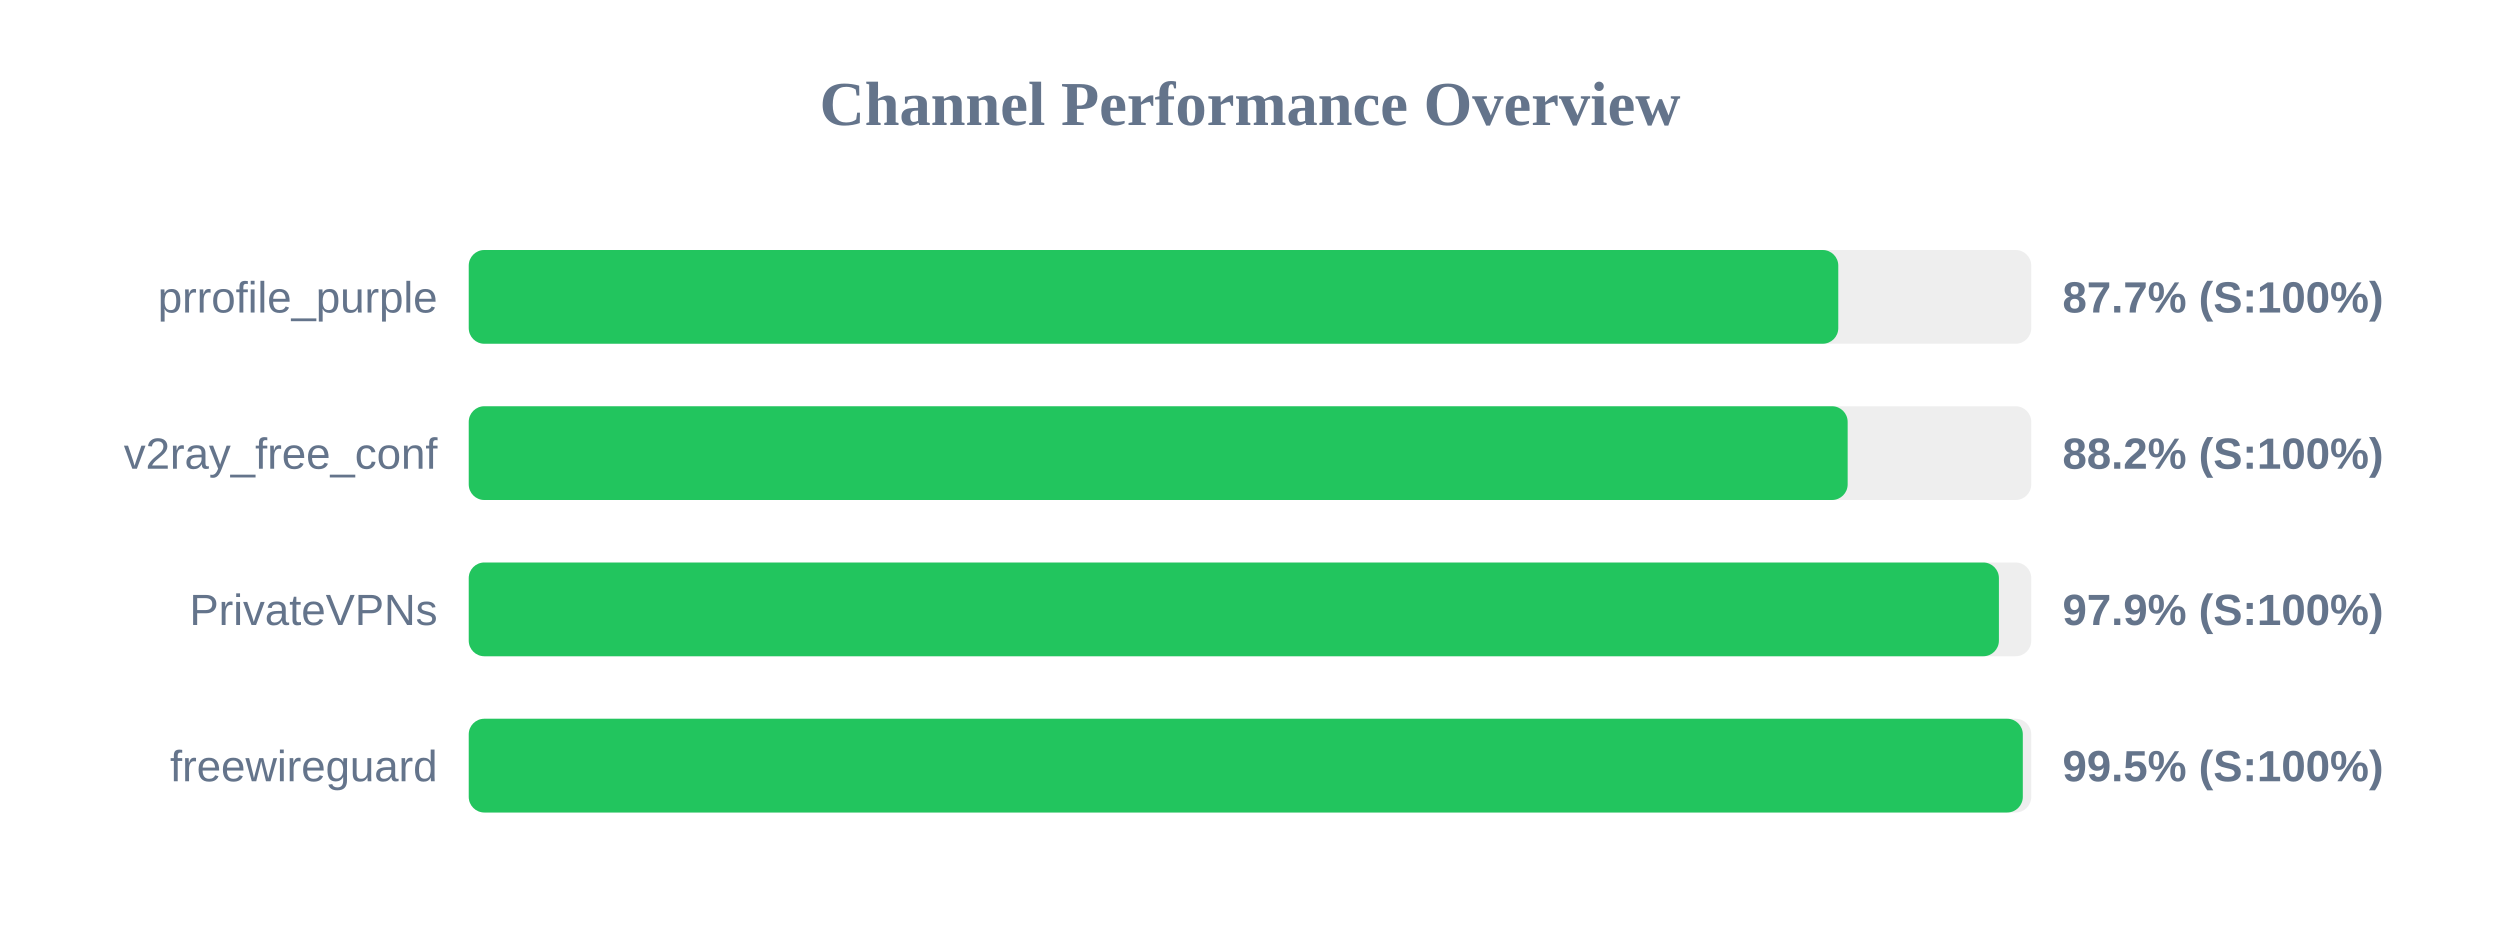
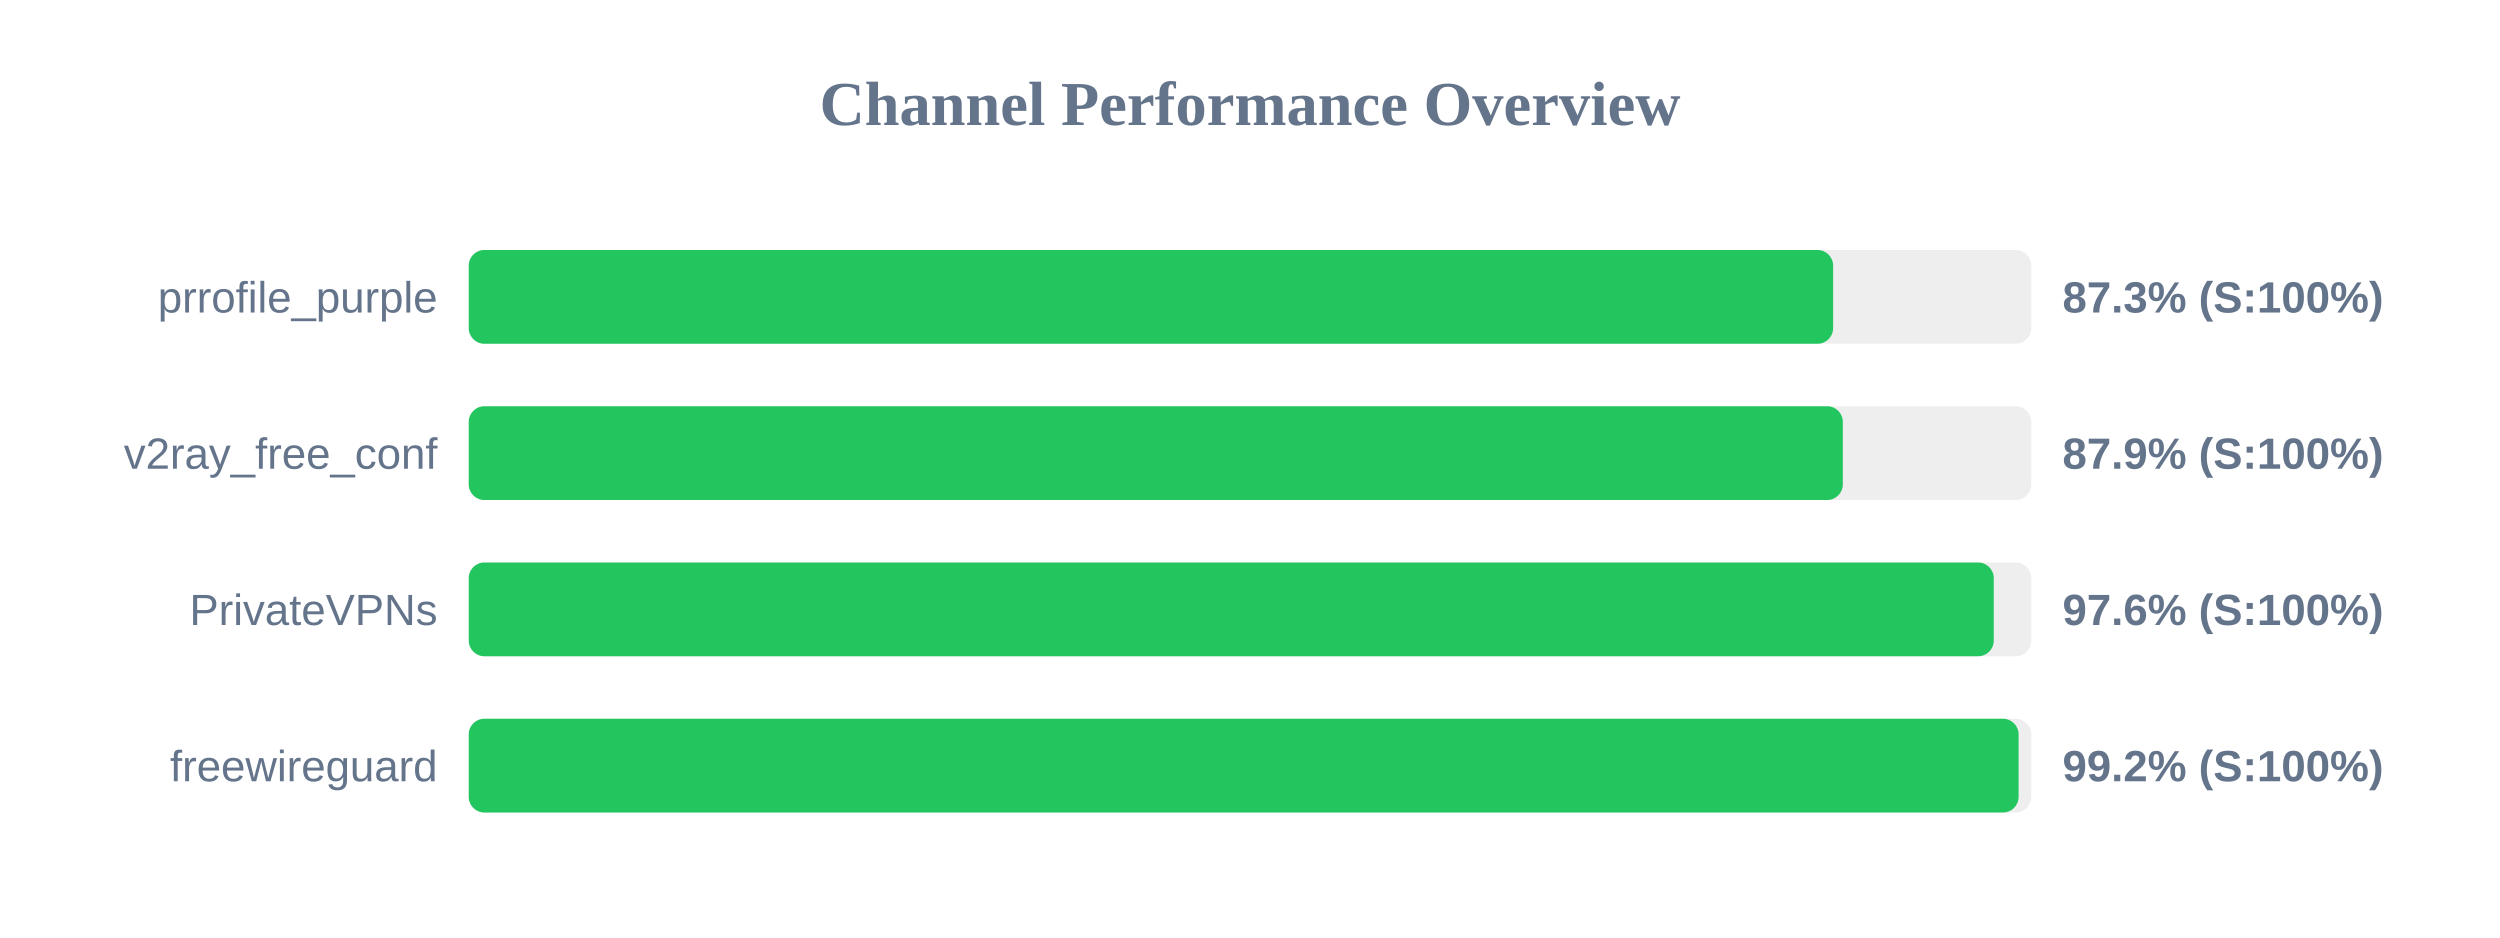
<svg xmlns="http://www.w3.org/2000/svg" width="800" height="300" version="1.1">
  <style>
        .row { font: 14px Arial; fill: #64748b; }
        .score { font: bold 14px Arial; fill: #64748b; }
    </style>
  <text x="400" y="40" text-anchor="middle" font-size="20px" font-weight="bold" fill="#64748b">Channel Performance Overview</text>
  <rect x="150" y="80" width="500" height="30" fill="#eee" rx="5" />
-   <rect x="150" y="80" width="438.25" height="30" fill="#22c55e" rx="5" />
+   <rect x="150" y="80" width="436.6" height="30" fill="#22c55e" rx="5" />
  <text x="140" y="100" text-anchor="end" class="row">prrofile_purple</text>
-   <text x="660" y="100" text-anchor="start" class="score">87.7% (S:100%)</text>
+   <text x="660" y="100" text-anchor="start" class="score">87.3% (S:100%)</text>
  <rect x="150" y="130" width="500" height="30" fill="#eee" rx="5" />
-   <rect x="150" y="130" width="441.25" height="30" fill="#22c55e" rx="5" />
+   <rect x="150" y="130" width="439.7" height="30" fill="#22c55e" rx="5" />
  <text x="140" y="150" text-anchor="end" class="row">v2ray_free_conf</text>
-   <text x="660" y="150" text-anchor="start" class="score">88.2% (S:100%)</text>
+   <text x="660" y="150" text-anchor="start" class="score">87.9% (S:100%)</text>
  <rect x="150" y="180" width="500" height="30" fill="#eee" rx="5" />
-   <rect x="150" y="180" width="489.65" height="30" fill="#22c55e" rx="5" />
+   <rect x="150" y="180" width="488.0" height="30" fill="#22c55e" rx="5" />
  <text x="140" y="200" text-anchor="end" class="row">PrivateVPNs</text>
-   <text x="660" y="200" text-anchor="start" class="score">97.9% (S:100%)</text>
+   <text x="660" y="200" text-anchor="start" class="score">97.6% (S:100%)</text>
  <rect x="150" y="230" width="500" height="30" fill="#eee" rx="5" />
-   <rect x="150" y="230" width="497.3" height="30" fill="#22c55e" rx="5" />
+   <rect x="150" y="230" width="495.95" height="30" fill="#22c55e" rx="5" />
  <text x="140" y="250" text-anchor="end" class="row">freewireguard</text>
-   <text x="660" y="250" text-anchor="start" class="score">99.5% (S:100%)</text>
+   <text x="660" y="250" text-anchor="start" class="score">99.2% (S:100%)</text>
</svg>
